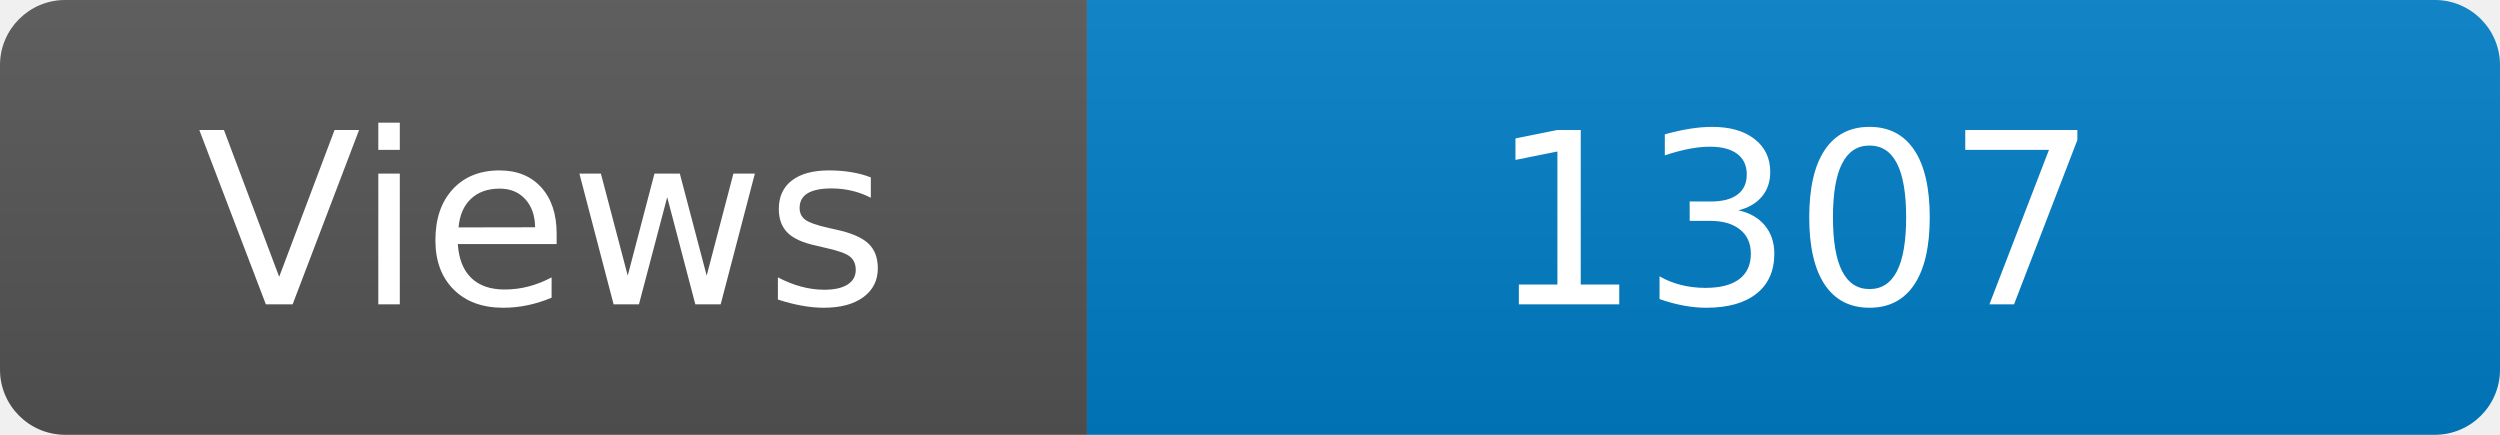
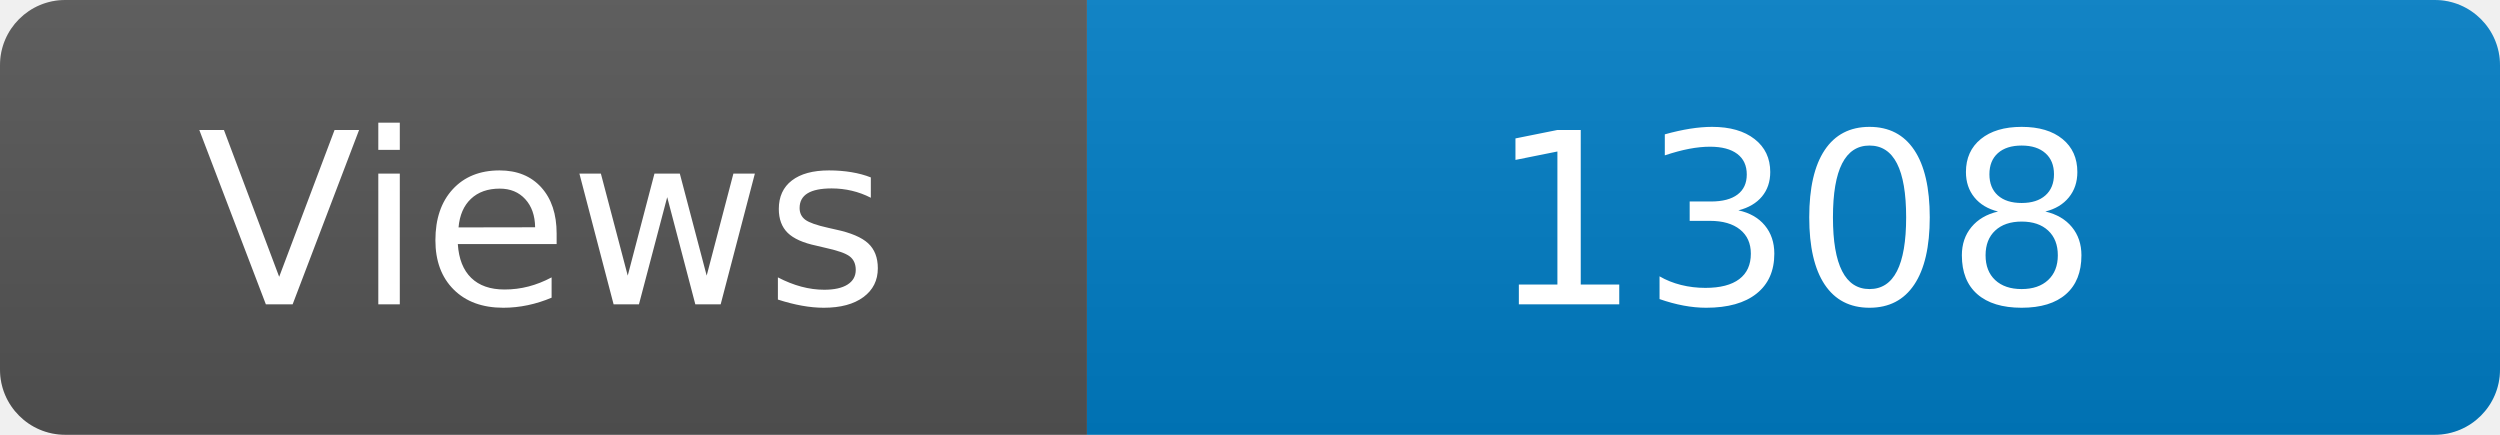
<svg xmlns="http://www.w3.org/2000/svg" width="115" height="20" role="img" aria-label="Maintained?: yes">
  <linearGradient id="s" x2="0" y2="100%">
    <stop offset="0" stop-color="#bbb" stop-opacity=".1" />
    <stop offset="1" stop-opacity=".1" />
  </linearGradient>
  <clipPath id="r">
    <rect width="115" height="20" rx="3" fill="#fff" />
  </clipPath>
  <g clip-path="url(#r)">
    <rect width="50" height="20" fill="#555" />
    <rect x="50" width="160" height="20" fill="#007ec6" />
    <rect width="115" height="20" fill="url(#s)" />
  </g>
  <g fill="#fff" text-anchor="middle" font-family="Verdana,Geneva,DejaVu Sans,sans-serif" font-size="110">
    <text x="250" y="140" transform="scale(.1)" fill="#fff">Views</text>
-     <text x="825" y="140" transform="scale(.1)" fill="#fff">1307</text>
+     <text x="825" y="140" transform="scale(.1)" fill="#fff">1308</text>
  </g>
</svg>
